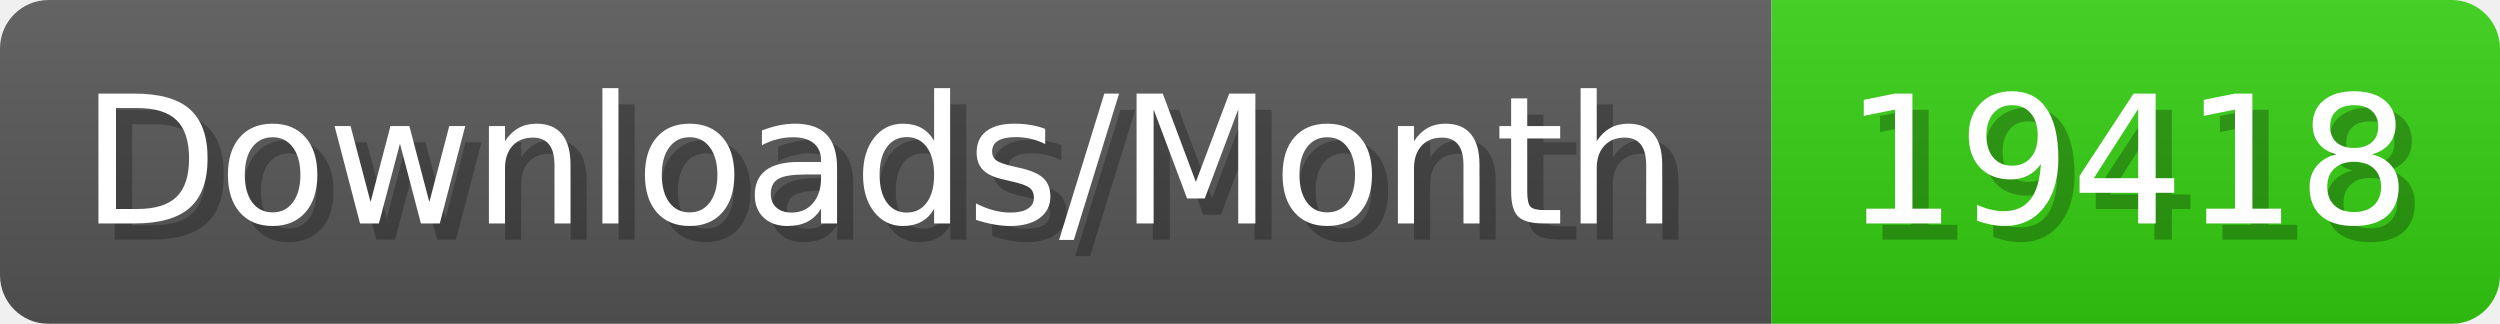
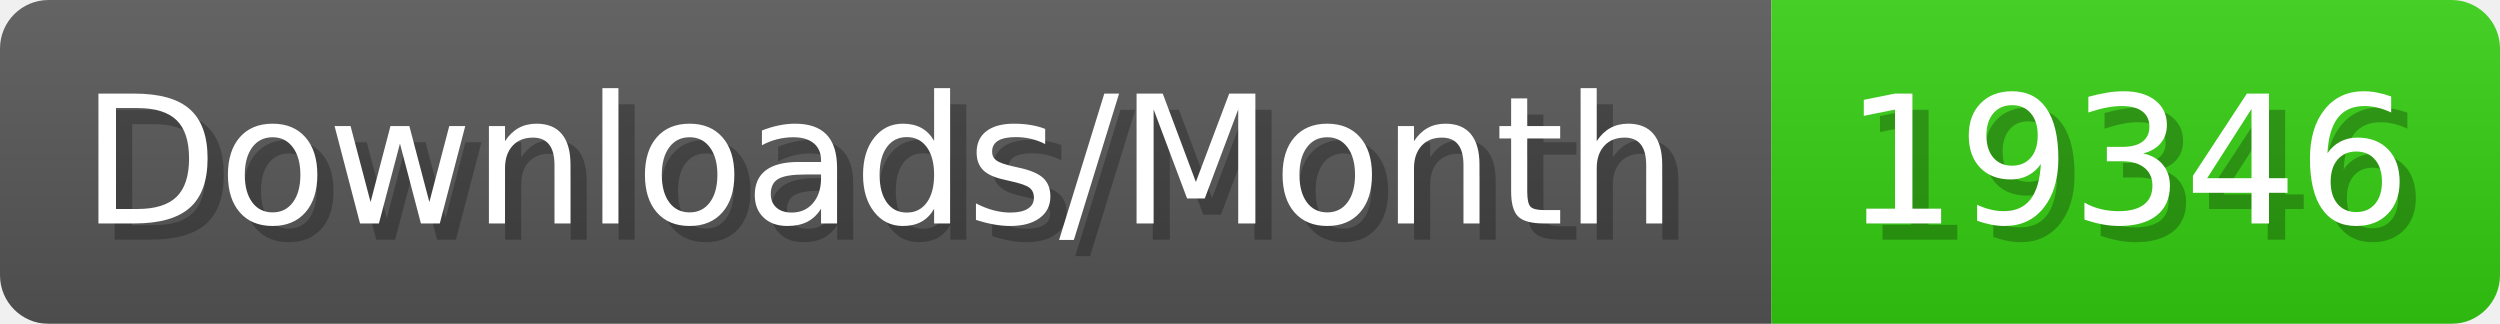
- <svg xmlns="http://www.w3.org/2000/svg" width="154.4" height="20" viewBox="0 0 1544 200" role="img" aria-label="Downloads/Month: 19418">
+ <svg xmlns="http://www.w3.org/2000/svg" width="154.4" height="20" viewBox="0 0 1544 200" role="img" aria-label="Downloads/Month: 19346">
  <linearGradient id="YlXUI" x2="0" y2="100%">
    <stop offset="0" stop-opacity=".1" stop-color="#EEE" />
    <stop offset="1" stop-opacity=".1" />
  </linearGradient>
  <mask id="JHhop">
    <rect width="1544" height="200" rx="30" fill="#FFF" />
  </mask>
  <g mask="url(#JHhop)">
    <rect width="1094" height="200" fill="#555" />
    <rect width="450" height="200" fill="#3C1" x="1094" />
    <rect width="1544" height="200" fill="url(#YlXUI)" />
  </g>
  <g aria-hidden="true" fill="#fff" text-anchor="start" font-family="Verdana,DejaVu Sans,sans-serif" font-size="110">
    <text x="60" y="148" textLength="994" fill="#000" opacity="0.25">Downloads/Month</text>
    <text x="50" y="138" textLength="994">Downloads/Month</text>
-     <text x="1149" y="148" textLength="350" fill="#000" opacity="0.25">19418</text>
-     <text x="1139" y="138" textLength="350">19418</text>
+     <text x="1149" y="148" textLength="350" fill="#000" opacity="0.25">19346</text>
+     <text x="1139" y="138" textLength="350">19346</text>
  </g>
</svg>
